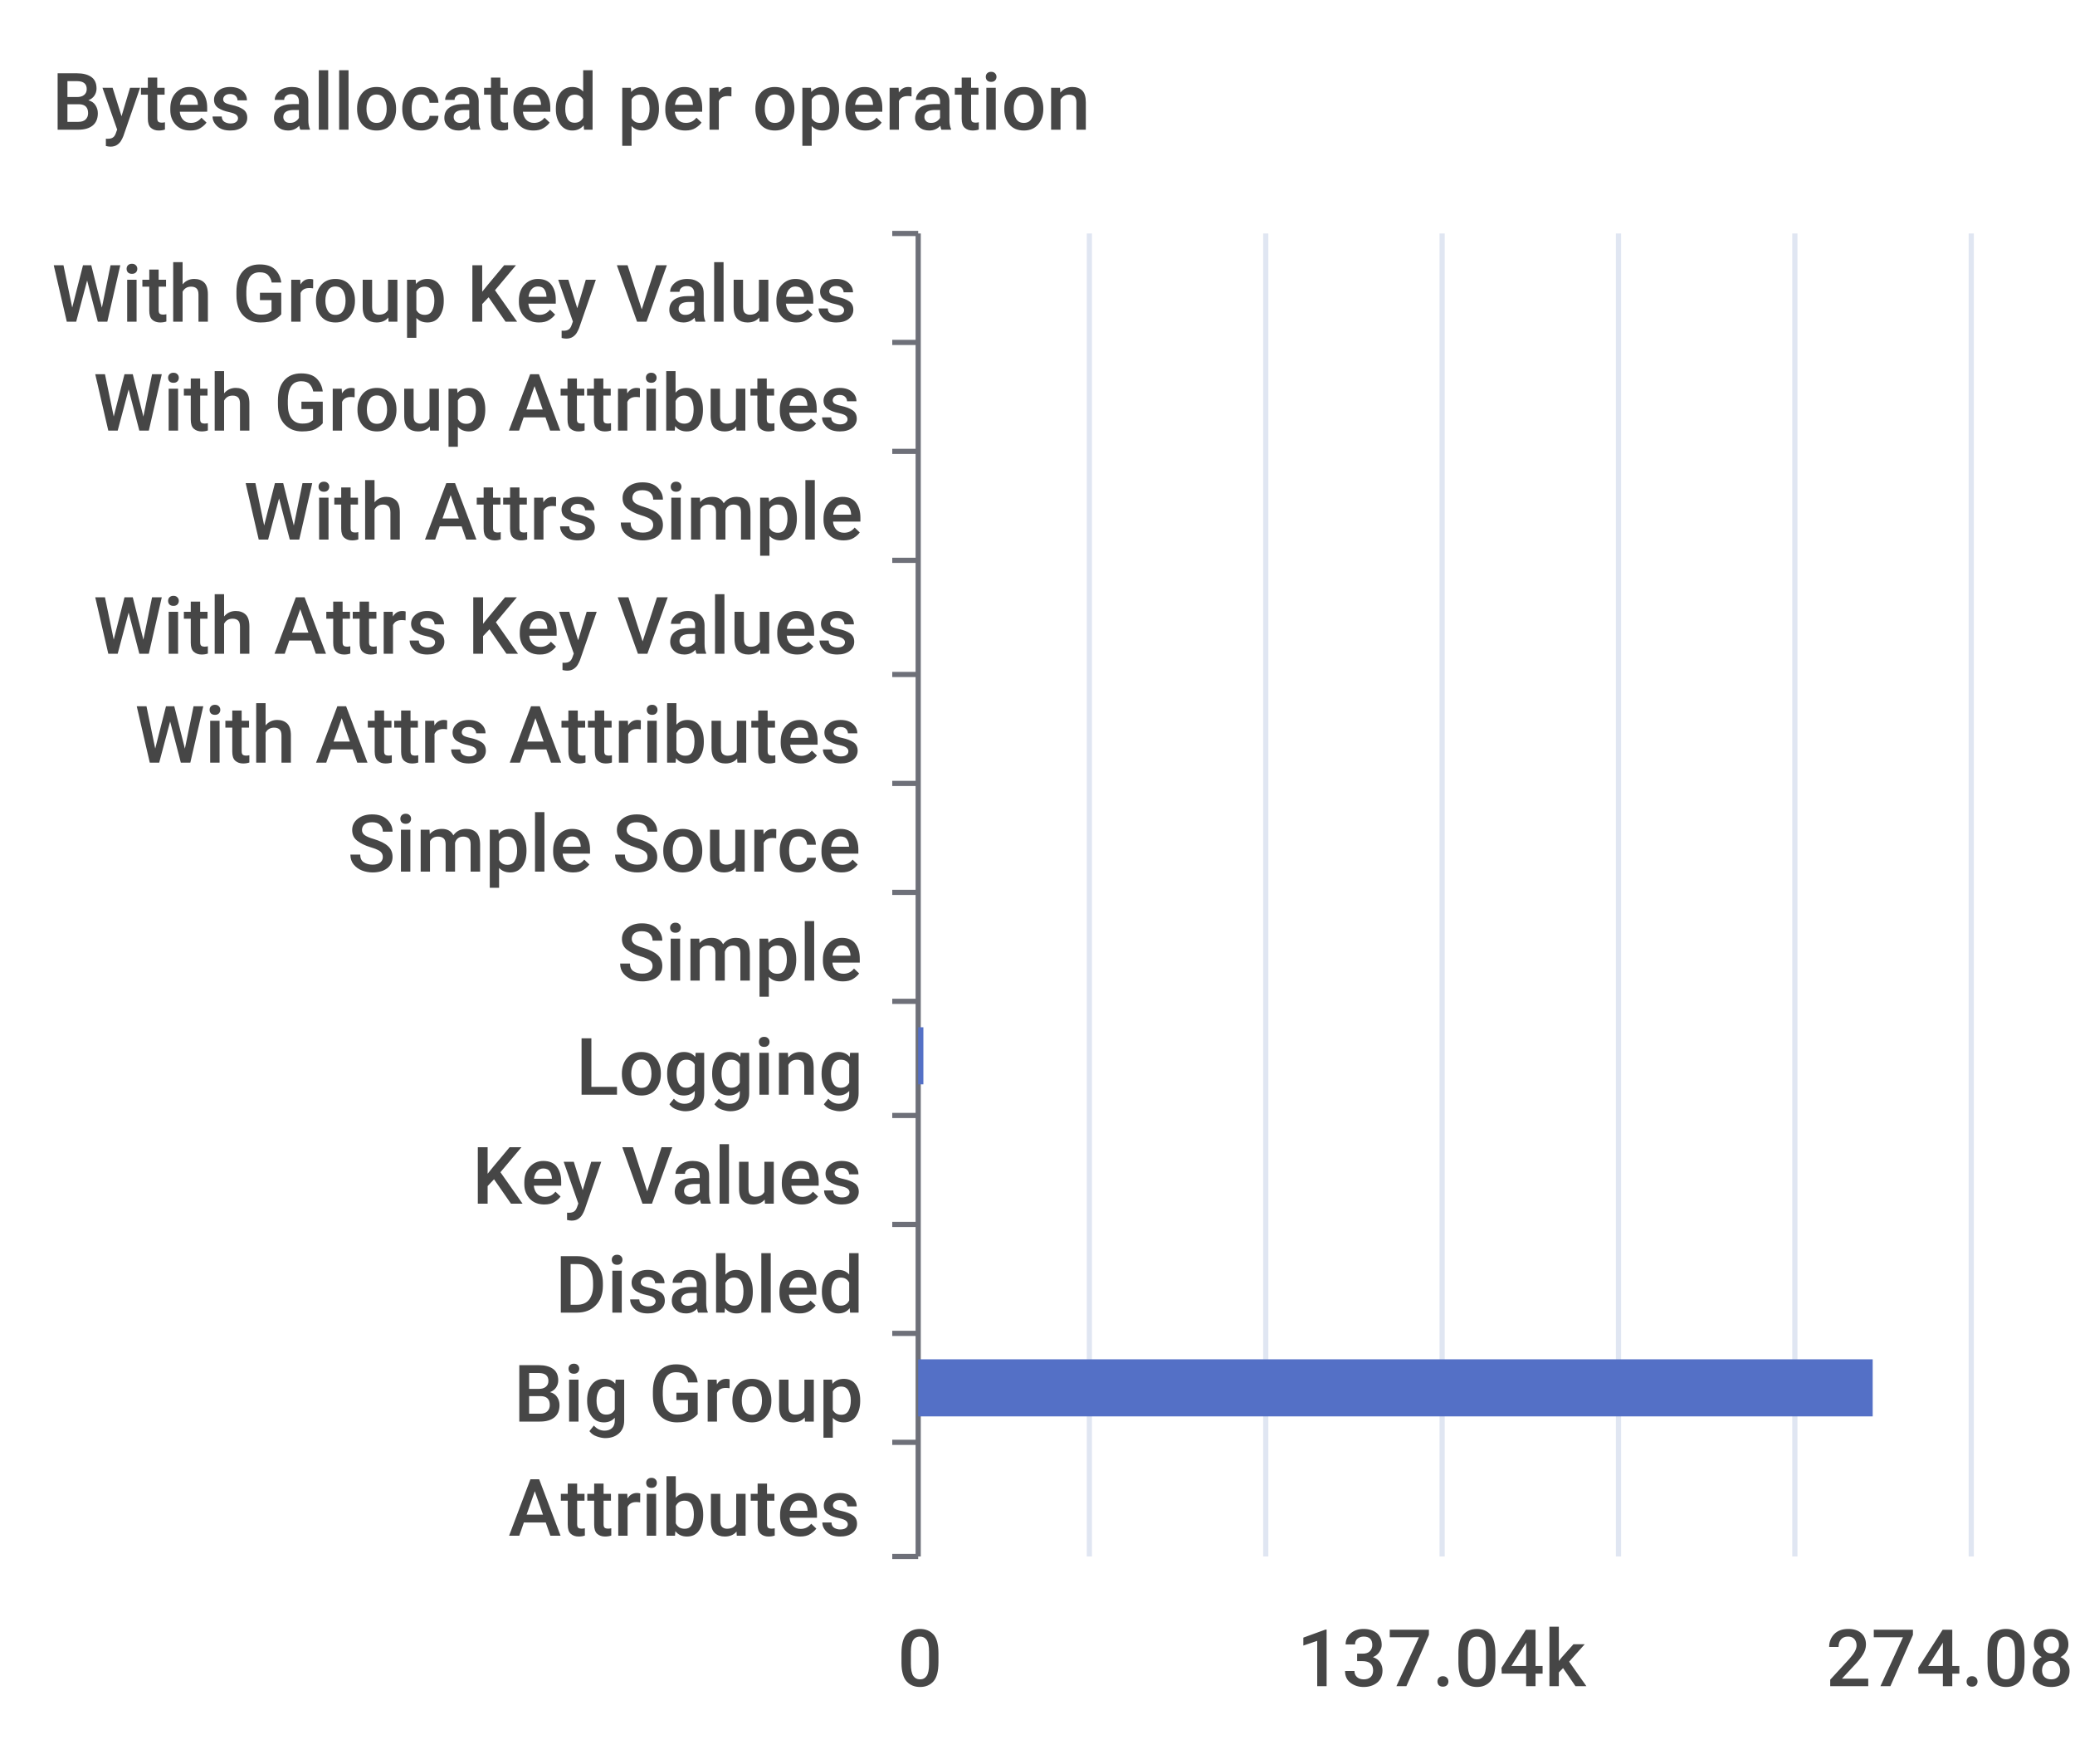
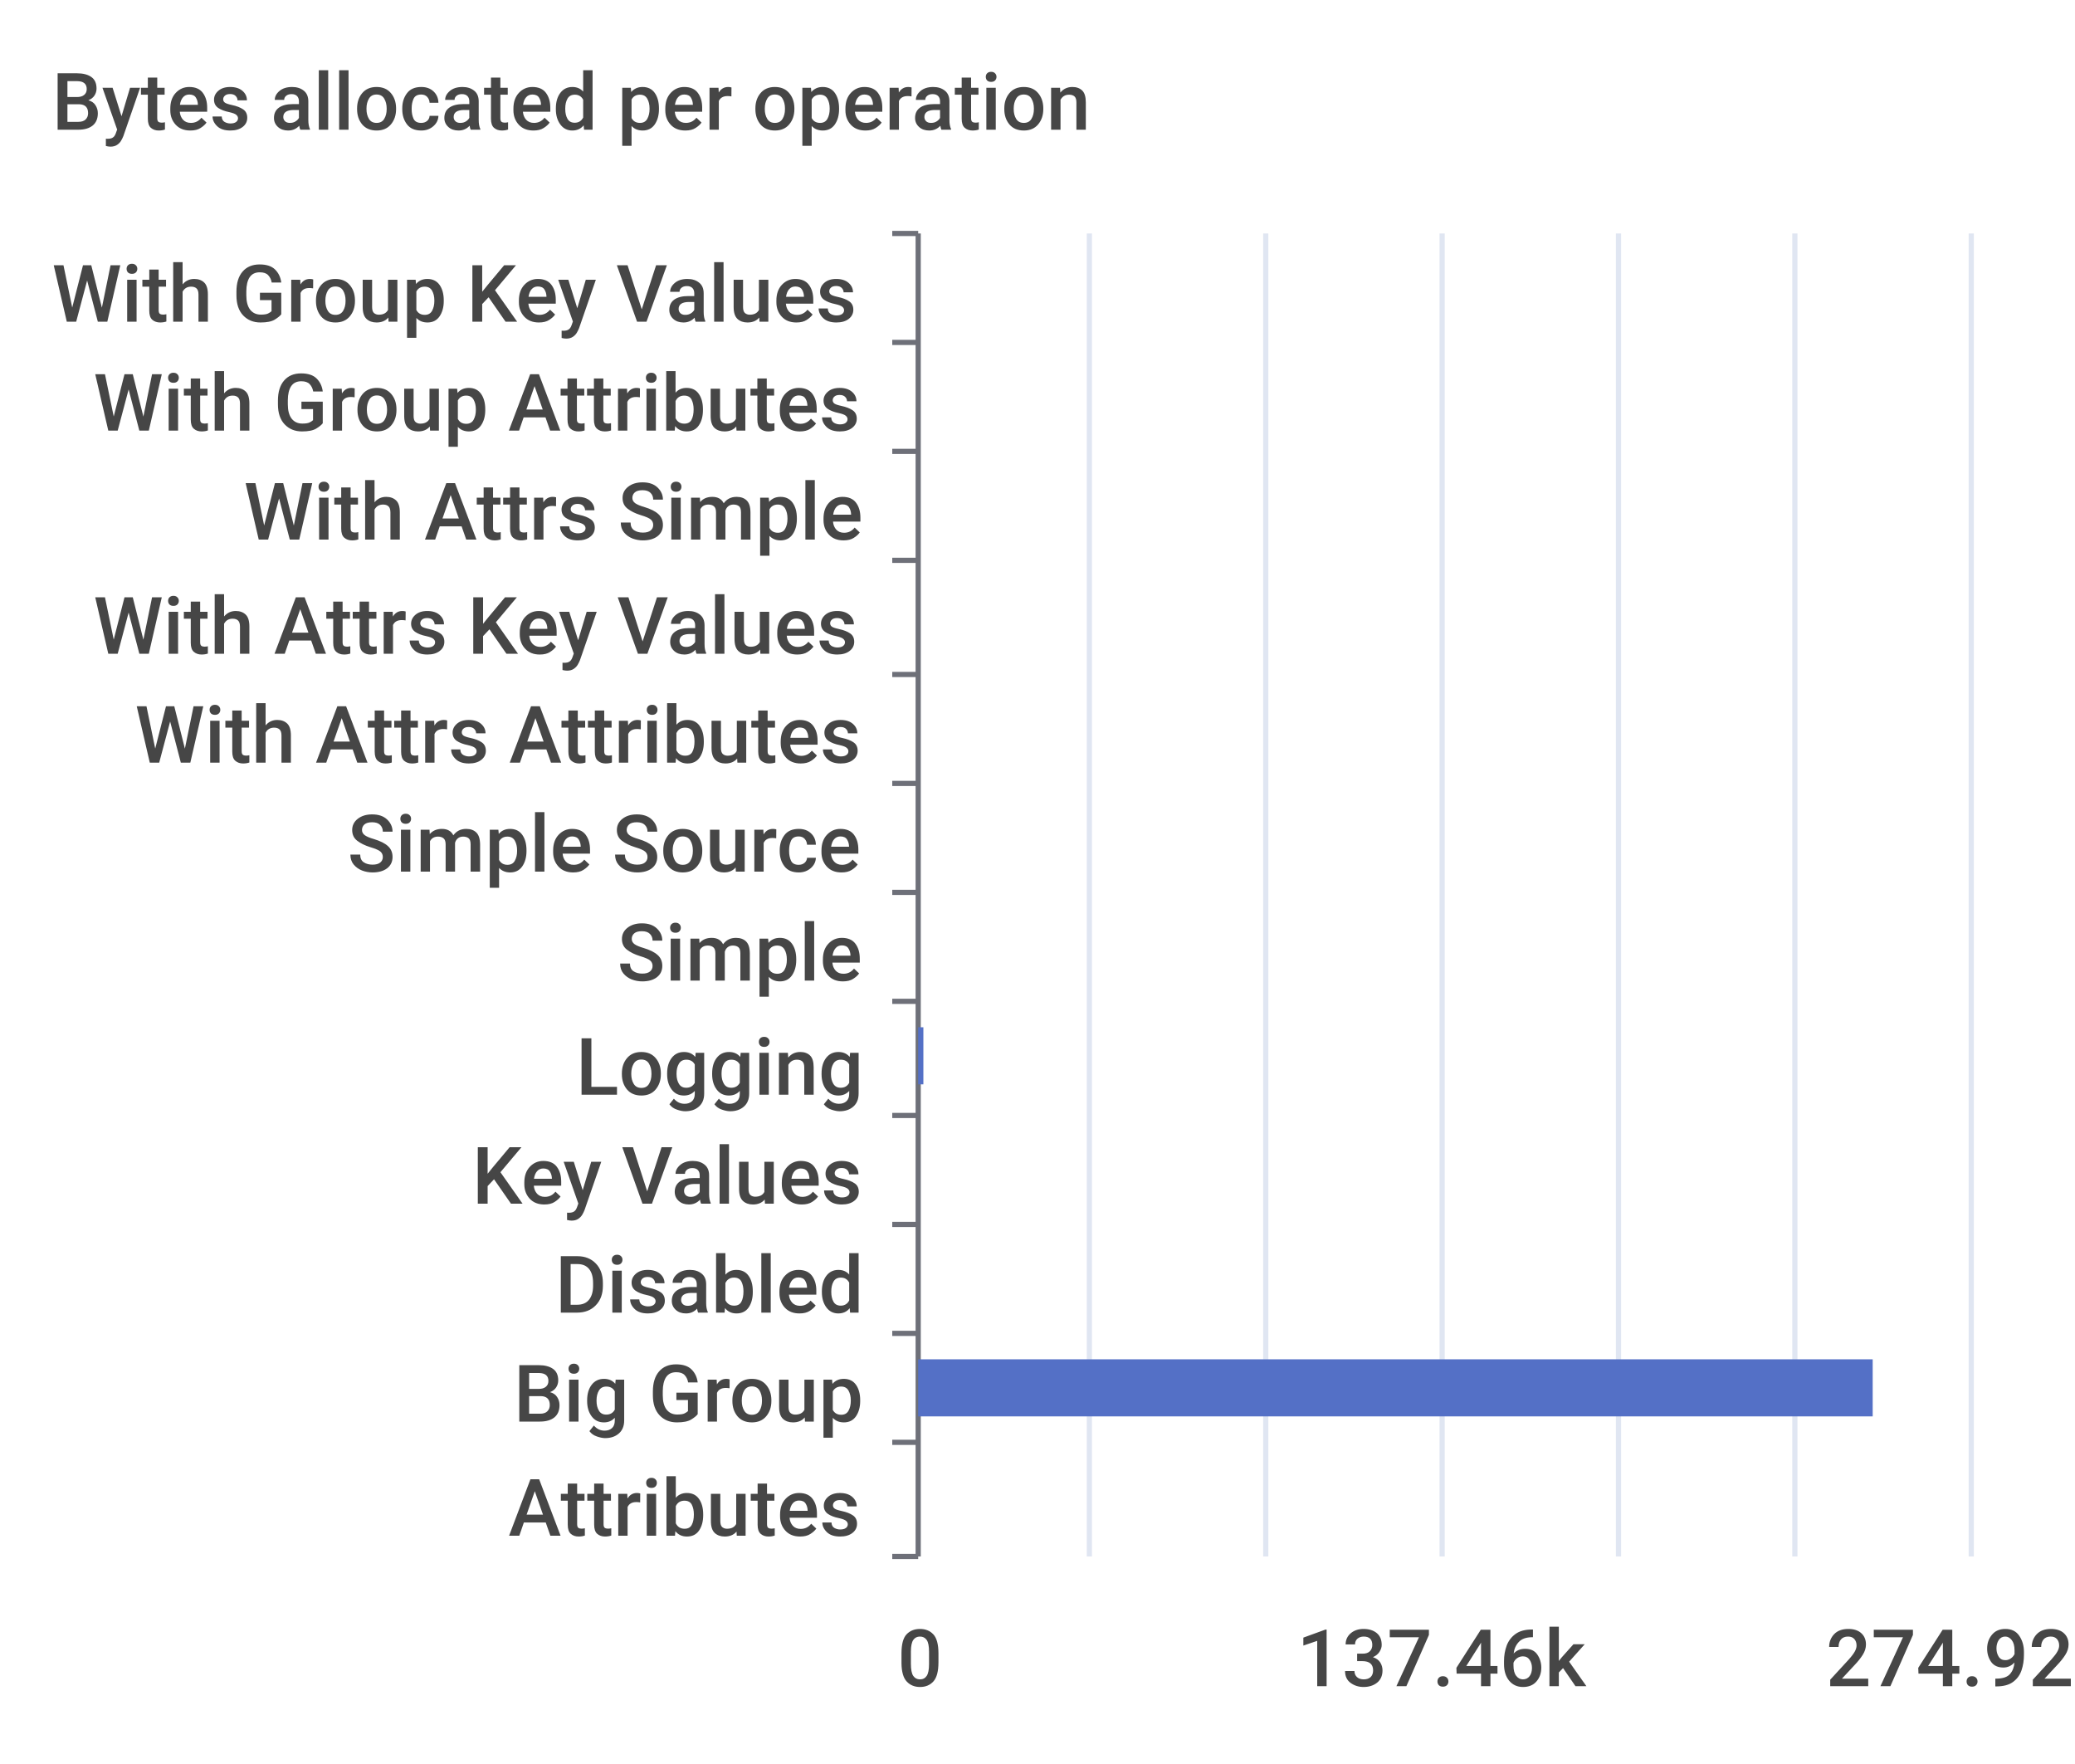
<svg xmlns="http://www.w3.org/2000/svg" width="400" height="340">\n<path d="M 0 0 L 400 0 L 400 340 L 0 340 L 0 0" style="stroke-width:0;stroke:none;fill:rgba(255,255,255,1.0)" />
  <text x="10" y="25" style="stroke-width:0;stroke:none;fill:rgba(70,70,70,1.0);font-size:15.3px;font-family:'Roboto Medium',sans-serif">Bytes allocated per operation</text>
  <path d="M 172 45 L 177 45" style="stroke-width:1;stroke:rgba(110,112,121,1.0);fill:none" />
  <path d="M 172 66 L 177 66" style="stroke-width:1;stroke:rgba(110,112,121,1.0);fill:none" />
  <path d="M 172 87 L 177 87" style="stroke-width:1;stroke:rgba(110,112,121,1.0);fill:none" />
  <path d="M 172 108 L 177 108" style="stroke-width:1;stroke:rgba(110,112,121,1.0);fill:none" />
  <path d="M 172 130 L 177 130" style="stroke-width:1;stroke:rgba(110,112,121,1.0);fill:none" />
  <path d="M 172 151 L 177 151" style="stroke-width:1;stroke:rgba(110,112,121,1.0);fill:none" />
  <path d="M 172 172 L 177 172" style="stroke-width:1;stroke:rgba(110,112,121,1.0);fill:none" />
  <path d="M 172 193 L 177 193" style="stroke-width:1;stroke:rgba(110,112,121,1.0);fill:none" />
  <path d="M 172 215 L 177 215" style="stroke-width:1;stroke:rgba(110,112,121,1.0);fill:none" />
  <path d="M 172 236 L 177 236" style="stroke-width:1;stroke:rgba(110,112,121,1.0);fill:none" />
  <path d="M 172 257 L 177 257" style="stroke-width:1;stroke:rgba(110,112,121,1.0);fill:none" />
  <path d="M 172 278 L 177 278" style="stroke-width:1;stroke:rgba(110,112,121,1.0);fill:none" />
  <path d="M 172 300 L 177 300" style="stroke-width:1;stroke:rgba(110,112,121,1.0);fill:none" />
  <path d="M 177 45 L 177 300" style="stroke-width:1;stroke:rgba(110,112,121,1.0);fill:none" />
  <text x="10" y="62" style="stroke-width:0;stroke:none;fill:rgba(70,70,70,1.0);font-size:15.3px;font-family:'Roboto Medium',sans-serif">With Group Key Values</text>
  <text x="18" y="83" style="stroke-width:0;stroke:none;fill:rgba(70,70,70,1.0);font-size:15.3px;font-family:'Roboto Medium',sans-serif">With Group Attributes</text>
  <text x="47" y="104" style="stroke-width:0;stroke:none;fill:rgba(70,70,70,1.0);font-size:15.3px;font-family:'Roboto Medium',sans-serif">With Attrs Simple</text>
  <text x="18" y="126" style="stroke-width:0;stroke:none;fill:rgba(70,70,70,1.0);font-size:15.3px;font-family:'Roboto Medium',sans-serif">With Attrs Key Values</text>
  <text x="26" y="147" style="stroke-width:0;stroke:none;fill:rgba(70,70,70,1.0);font-size:15.3px;font-family:'Roboto Medium',sans-serif">With Attrs Attributes</text>
  <text x="67" y="168" style="stroke-width:0;stroke:none;fill:rgba(70,70,70,1.0);font-size:15.3px;font-family:'Roboto Medium',sans-serif">Simple Source</text>
  <text x="119" y="189" style="stroke-width:0;stroke:none;fill:rgba(70,70,70,1.0);font-size:15.3px;font-family:'Roboto Medium',sans-serif">Simple</text>
  <text x="111" y="211" style="stroke-width:0;stroke:none;fill:rgba(70,70,70,1.0);font-size:15.3px;font-family:'Roboto Medium',sans-serif">Logging</text>
  <text x="91" y="232" style="stroke-width:0;stroke:none;fill:rgba(70,70,70,1.0);font-size:15.3px;font-family:'Roboto Medium',sans-serif">Key Values</text>
  <text x="107" y="253" style="stroke-width:0;stroke:none;fill:rgba(70,70,70,1.0);font-size:15.3px;font-family:'Roboto Medium',sans-serif">Disabled</text>
  <text x="99" y="274" style="stroke-width:0;stroke:none;fill:rgba(70,70,70,1.0);font-size:15.3px;font-family:'Roboto Medium',sans-serif">Big Group</text>
  <text x="98" y="296" style="stroke-width:0;stroke:none;fill:rgba(70,70,70,1.0);font-size:15.3px;font-family:'Roboto Medium',sans-serif">Attributes</text>
  <text x="173" y="325" style="stroke-width:0;stroke:none;fill:rgba(70,70,70,1.0);font-size:15.3px;font-family:'Roboto Medium',sans-serif">0</text>
-   <text x="250" y="325" style="stroke-width:0;stroke:none;fill:rgba(70,70,70,1.0);font-size:15.3px;font-family:'Roboto Medium',sans-serif">137.04k</text>
-   <text x="352" y="325" style="stroke-width:0;stroke:none;fill:rgba(70,70,70,1.0);font-size:15.3px;font-family:'Roboto Medium',sans-serif">274.08k</text>
+   <text x="250" y="325" style="stroke-width:0;stroke:none;fill:rgba(70,70,70,1.0);font-size:15.3px;font-family:'Roboto Medium',sans-serif">137.46k</text>
+   <text x="352" y="325" style="stroke-width:0;stroke:none;fill:rgba(70,70,70,1.0);font-size:15.3px;font-family:'Roboto Medium',sans-serif">274.92k</text>
  <path d="M 210 45 L 210 300" style="stroke-width:1;stroke:rgba(224,230,242,1.0);fill:none" />
  <path d="M 244 45 L 244 300" style="stroke-width:1;stroke:rgba(224,230,242,1.0);fill:none" />
  <path d="M 278 45 L 278 300" style="stroke-width:1;stroke:rgba(224,230,242,1.0);fill:none" />
  <path d="M 312 45 L 312 300" style="stroke-width:1;stroke:rgba(224,230,242,1.0);fill:none" />
  <path d="M 346 45 L 346 300" style="stroke-width:1;stroke:rgba(224,230,242,1.0);fill:none" />
  <path d="M 380 45 L 380 300" style="stroke-width:1;stroke:rgba(224,230,242,1.0);fill:none" />
  <path d="M 177 283 L 177 283 L 177 294 L 177 294 L 177 283" style="stroke-width:0;stroke:none;fill:rgba(84,112,198,1.0)" />
  <path d="M 177 262 L 361 262 L 361 273 L 177 273 L 177 262" style="stroke-width:0;stroke:none;fill:rgba(84,112,198,1.0)" />
  <path d="M 177 241 L 177 241 L 177 252 L 177 252 L 177 241" style="stroke-width:0;stroke:none;fill:rgba(84,112,198,1.0)" />
  <path d="M 177 220 L 177 220 L 177 231 L 177 231 L 177 220" style="stroke-width:0;stroke:none;fill:rgba(84,112,198,1.0)" />
  <path d="M 177 198 L 178 198 L 178 209 L 177 209 L 177 198" style="stroke-width:0;stroke:none;fill:rgba(84,112,198,1.0)" />
  <path d="M 177 177 L 177 177 L 177 188 L 177 188 L 177 177" style="stroke-width:0;stroke:none;fill:rgba(84,112,198,1.0)" />
  <path d="M 177 156 L 177 156 L 177 167 L 177 167 L 177 156" style="stroke-width:0;stroke:none;fill:rgba(84,112,198,1.0)" />
  <path d="M 177 135 L 177 135 L 177 146 L 177 146 L 177 135" style="stroke-width:0;stroke:none;fill:rgba(84,112,198,1.0)" />
  <path d="M 177 113 L 177 113 L 177 124 L 177 124 L 177 113" style="stroke-width:0;stroke:none;fill:rgba(84,112,198,1.0)" />
  <path d="M 177 92 L 177 92 L 177 103 L 177 103 L 177 92" style="stroke-width:0;stroke:none;fill:rgba(84,112,198,1.0)" />
  <path d="M 177 71 L 177 71 L 177 82 L 177 82 L 177 71" style="stroke-width:0;stroke:none;fill:rgba(84,112,198,1.0)" />
  <path d="M 177 50 L 177 50 L 177 61 L 177 61 L 177 50" style="stroke-width:0;stroke:none;fill:rgba(84,112,198,1.0)" />
</svg>
